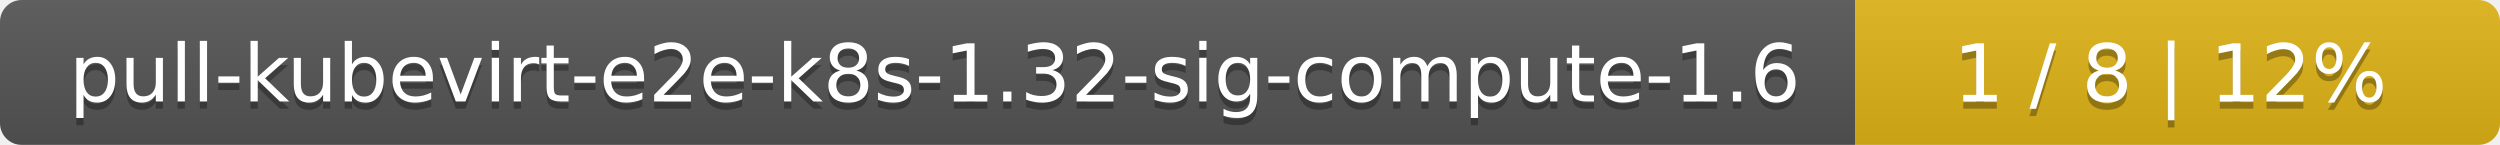
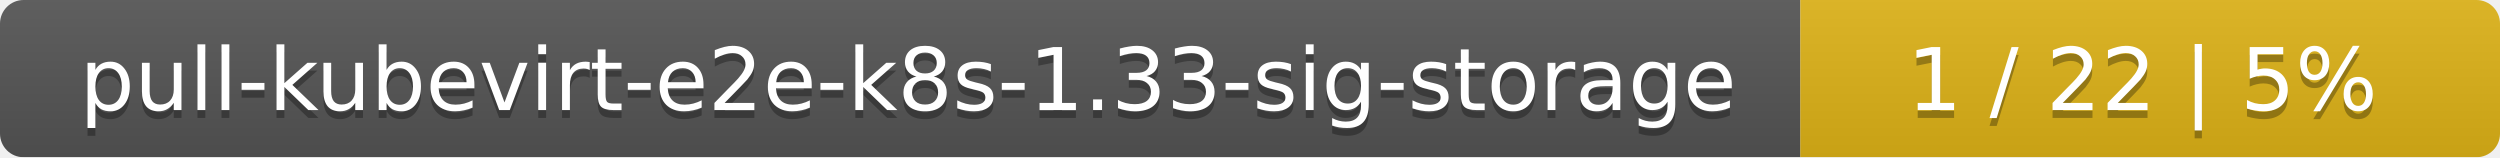
- <svg xmlns="http://www.w3.org/2000/svg" width="345" height="20">
+ <svg xmlns="http://www.w3.org/2000/svg" width="318" height="20">
  <linearGradient id="smooth" x2="0" y2="100%">
    <stop offset="0" stop-color="#bbb" stop-opacity=".1" />
    <stop offset="1" stop-opacity=".1" />
  </linearGradient>
  <mask id="round">
-     <rect width="345" height="20" rx="3" fill="#fff" />
+     <rect width="318" height="20" rx="3" fill="#fff" />
  </mask>
  <g mask="url(#round)">
-     <rect width="256" height="20" fill="#555" />
-     <rect x="256" width="89" height="20" fill="#dfb317" />
-     <rect width="345" height="20" fill="url(#smooth)" />
+     <rect width="229" height="20" fill="#555" />
+     <rect x="229" width="89" height="20" fill="#dfb317" />
+     <rect width="318" height="20" fill="url(#smooth)" />
  </g>
  <g fill="#fff" text-anchor="middle" font-family="DejaVu Sans,Verdana,Geneva,sans-serif" font-size="11">
-     <text x="129" y="15" fill="#010101" fill-opacity=".3">pull-kubevirt-e2e-k8s-1.32-sig-compute-1.6</text>
-     <text x="129" y="14">pull-kubevirt-e2e-k8s-1.32-sig-compute-1.6</text>
-     <text x="299.5" y="15" fill="#010101" fill-opacity=".3">1 / 8    |    12%</text>
-     <text x="299.5" y="14">1 / 8    |    12%</text>
+     <text x="115.5" y="15" fill="#010101" fill-opacity=".3">pull-kubevirt-e2e-k8s-1.33-sig-storage</text>
+     <text x="115.5" y="14">pull-kubevirt-e2e-k8s-1.33-sig-storage</text>
+     <text x="272.5" y="15" fill="#010101" fill-opacity=".3">1 / 22    |    5%</text>
+     <text x="272.5" y="14">1 / 22    |    5%</text>
  </g>
</svg>
